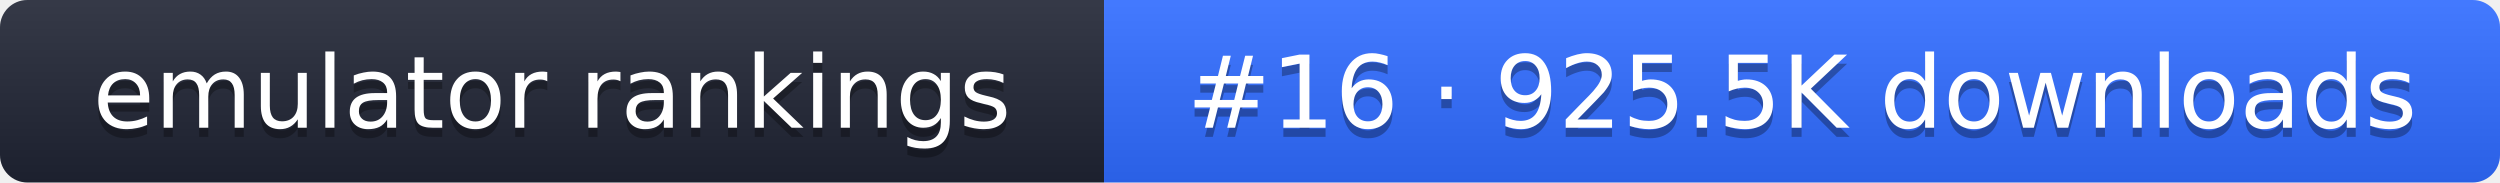
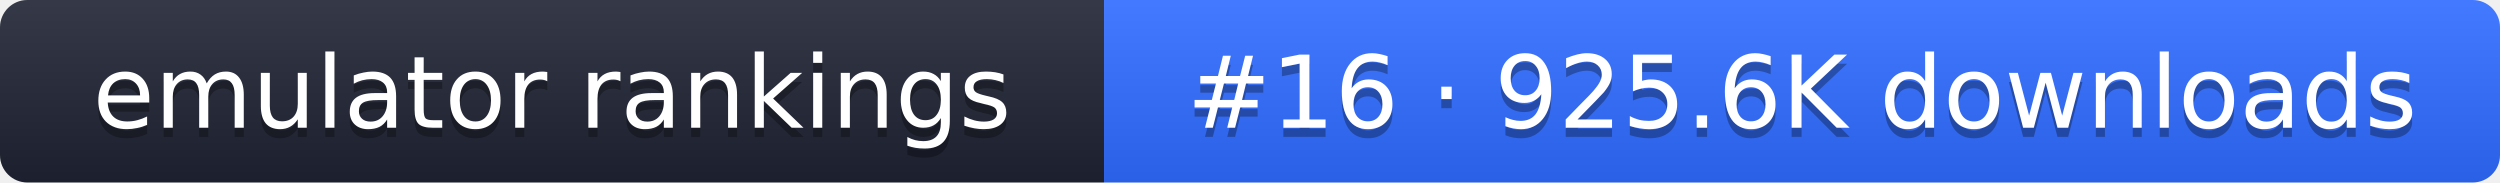
- <svg xmlns="http://www.w3.org/2000/svg" width="274" height="20" role="img" aria-label="emulator rankings: #16 · 925.5K downloads">
+ <svg xmlns="http://www.w3.org/2000/svg" width="274" height="20" role="img" aria-label="emulator rankings: #16 · 925.6K downloads">
  <linearGradient id="g" x2="0" y2="100%">
    <stop offset="0" stop-color="#fff" stop-opacity=".1" />
    <stop offset="1" stop-opacity=".1" />
  </linearGradient>
  <clipPath id="r">
    <rect width="274" height="20" rx="3" fill="#fff" />
  </clipPath>
  <g clip-path="url(#r)">
    <rect width="121" height="20" fill="#1f2433" />
    <rect x="121" width="153" height="20" fill="#2f6bff" />
    <rect width="274" height="20" fill="url(#g)" />
  </g>
  <g fill="#fff" text-anchor="middle" font-family="Verdana,DejaVu Sans,sans-serif" font-size="11">
    <text x="60.5" y="15" fill="#010101" fill-opacity=".3">emulator rankings</text>
    <text x="60.5" y="14">emulator rankings</text>
-     <text x="197.5" y="15" fill="#010101" fill-opacity=".3">#16 · 925.5K downloads</text>
-     <text x="197.5" y="14">#16 · 925.5K downloads</text>
+     <text x="197.5" y="15" fill="#010101" fill-opacity=".3">#16 · 925.6K downloads</text>
+     <text x="197.5" y="14">#16 · 925.6K downloads</text>
  </g>
</svg>
